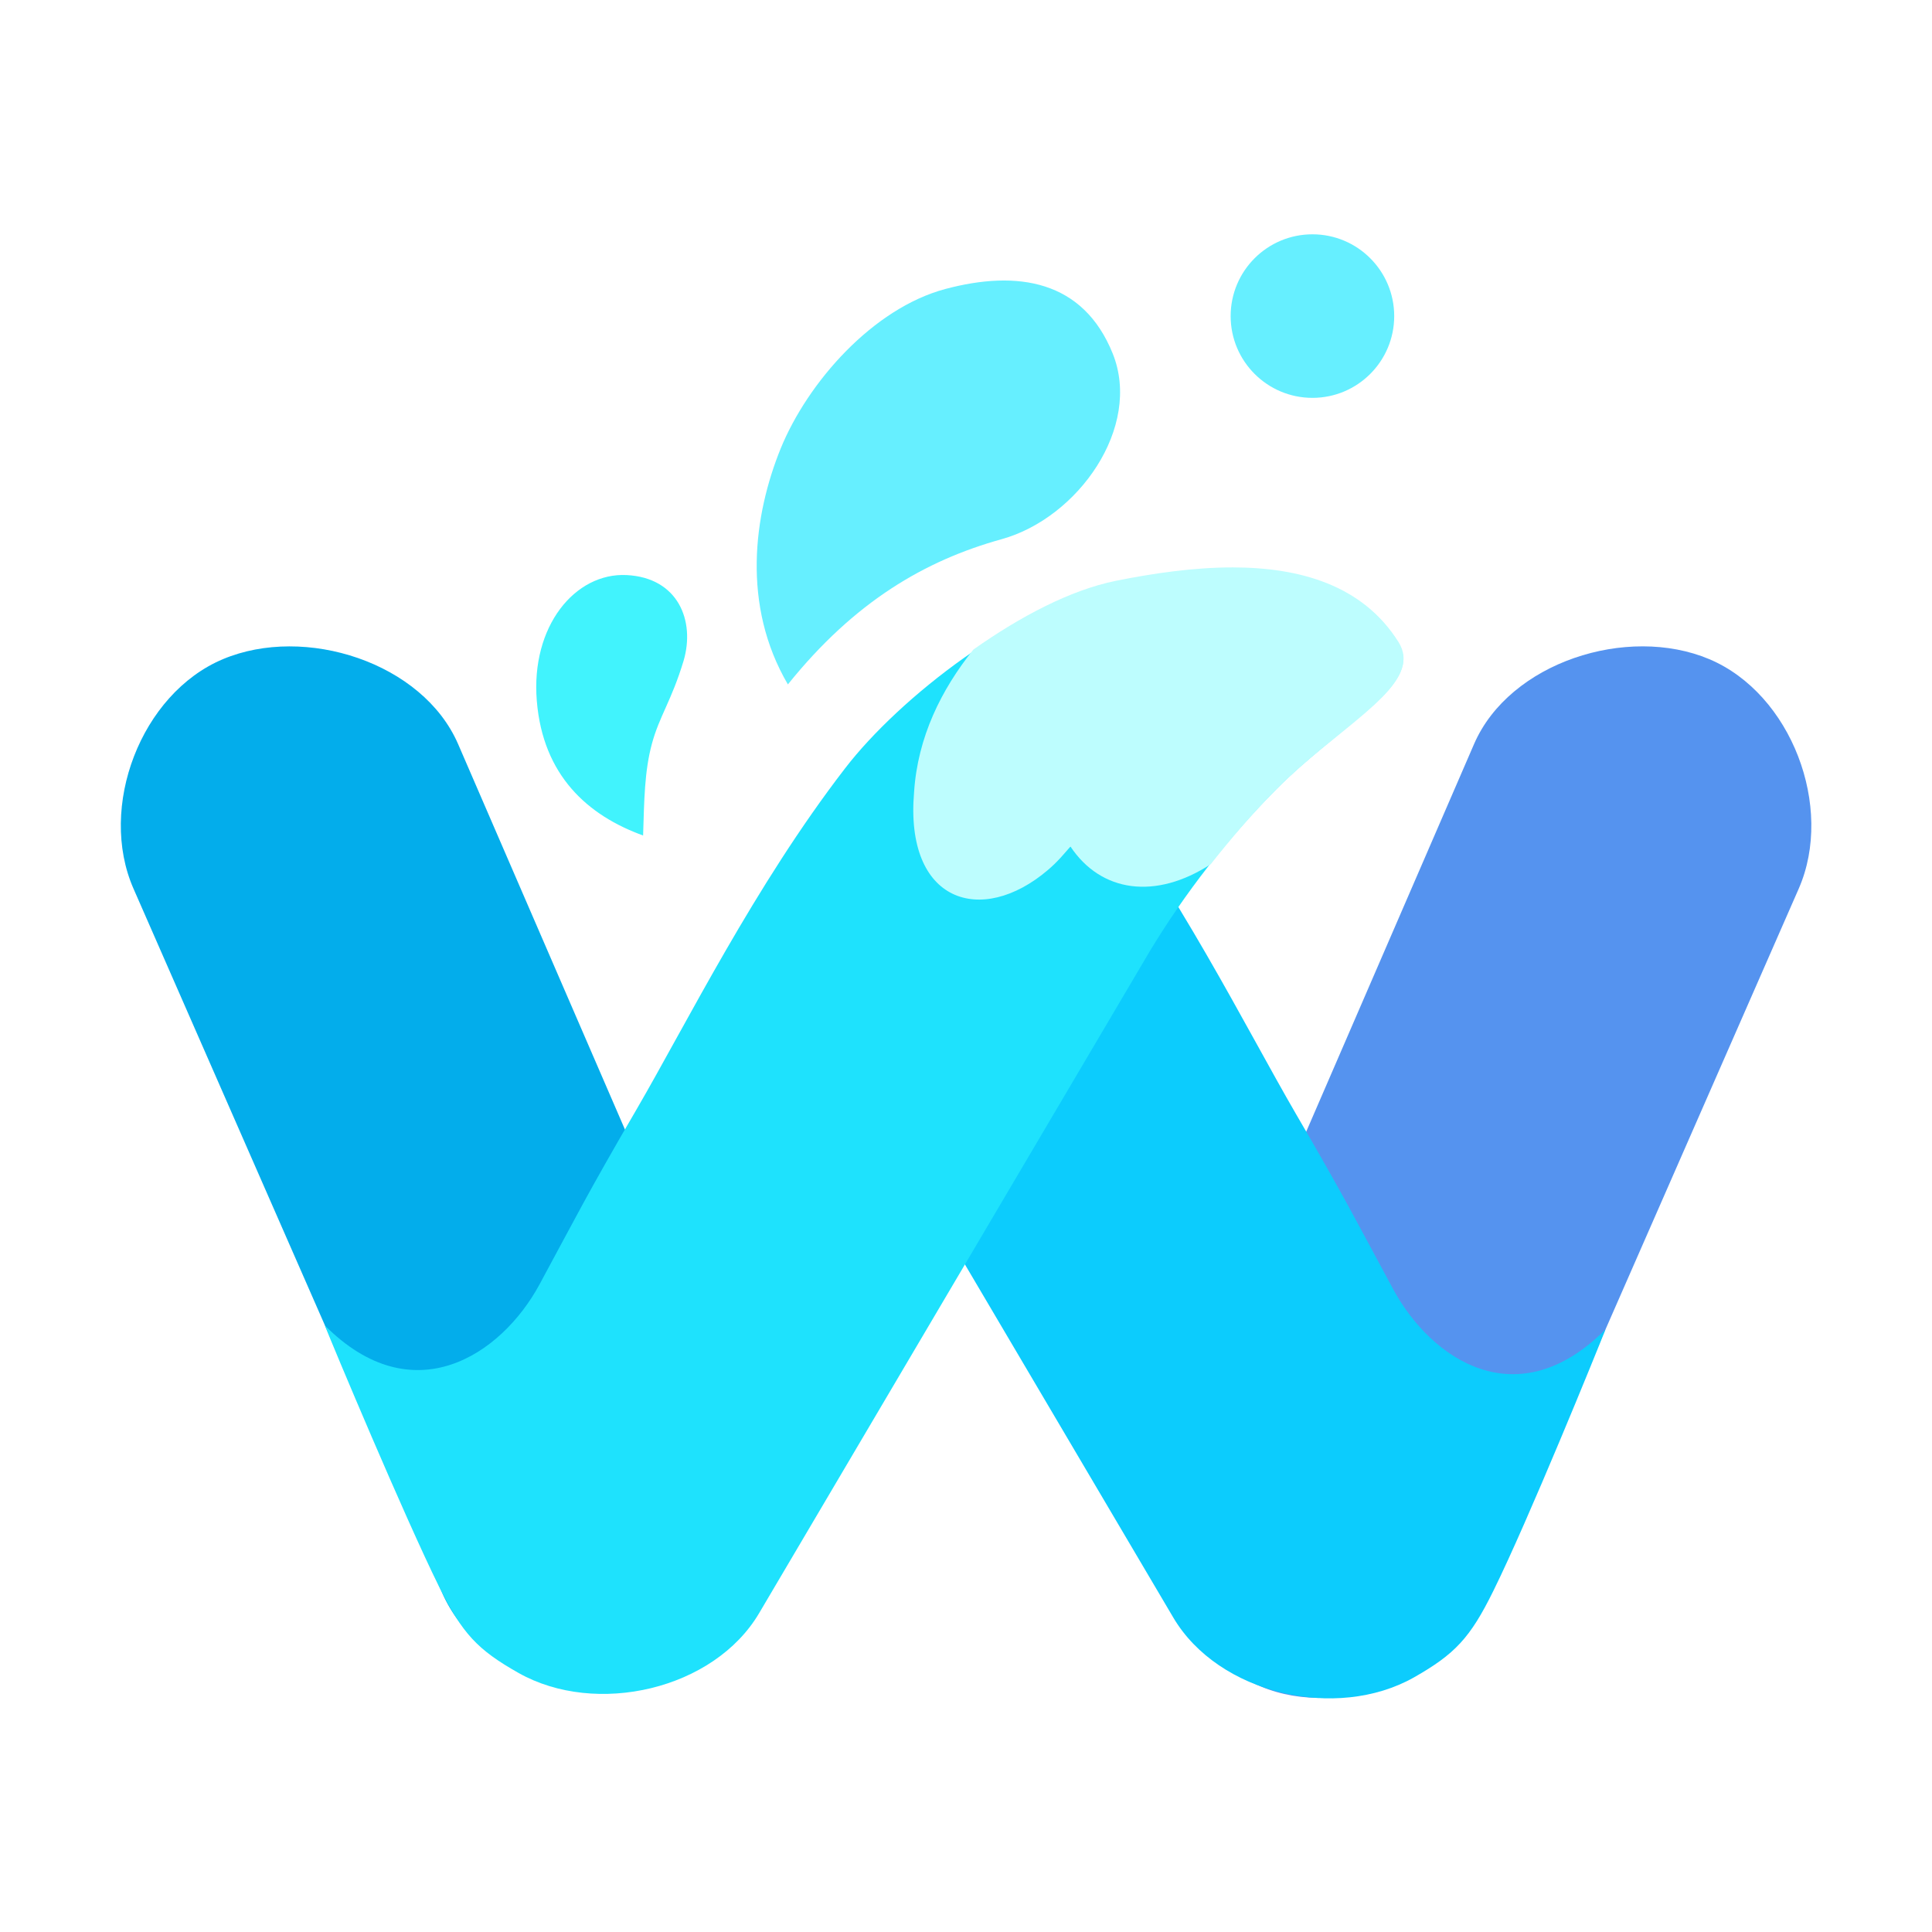
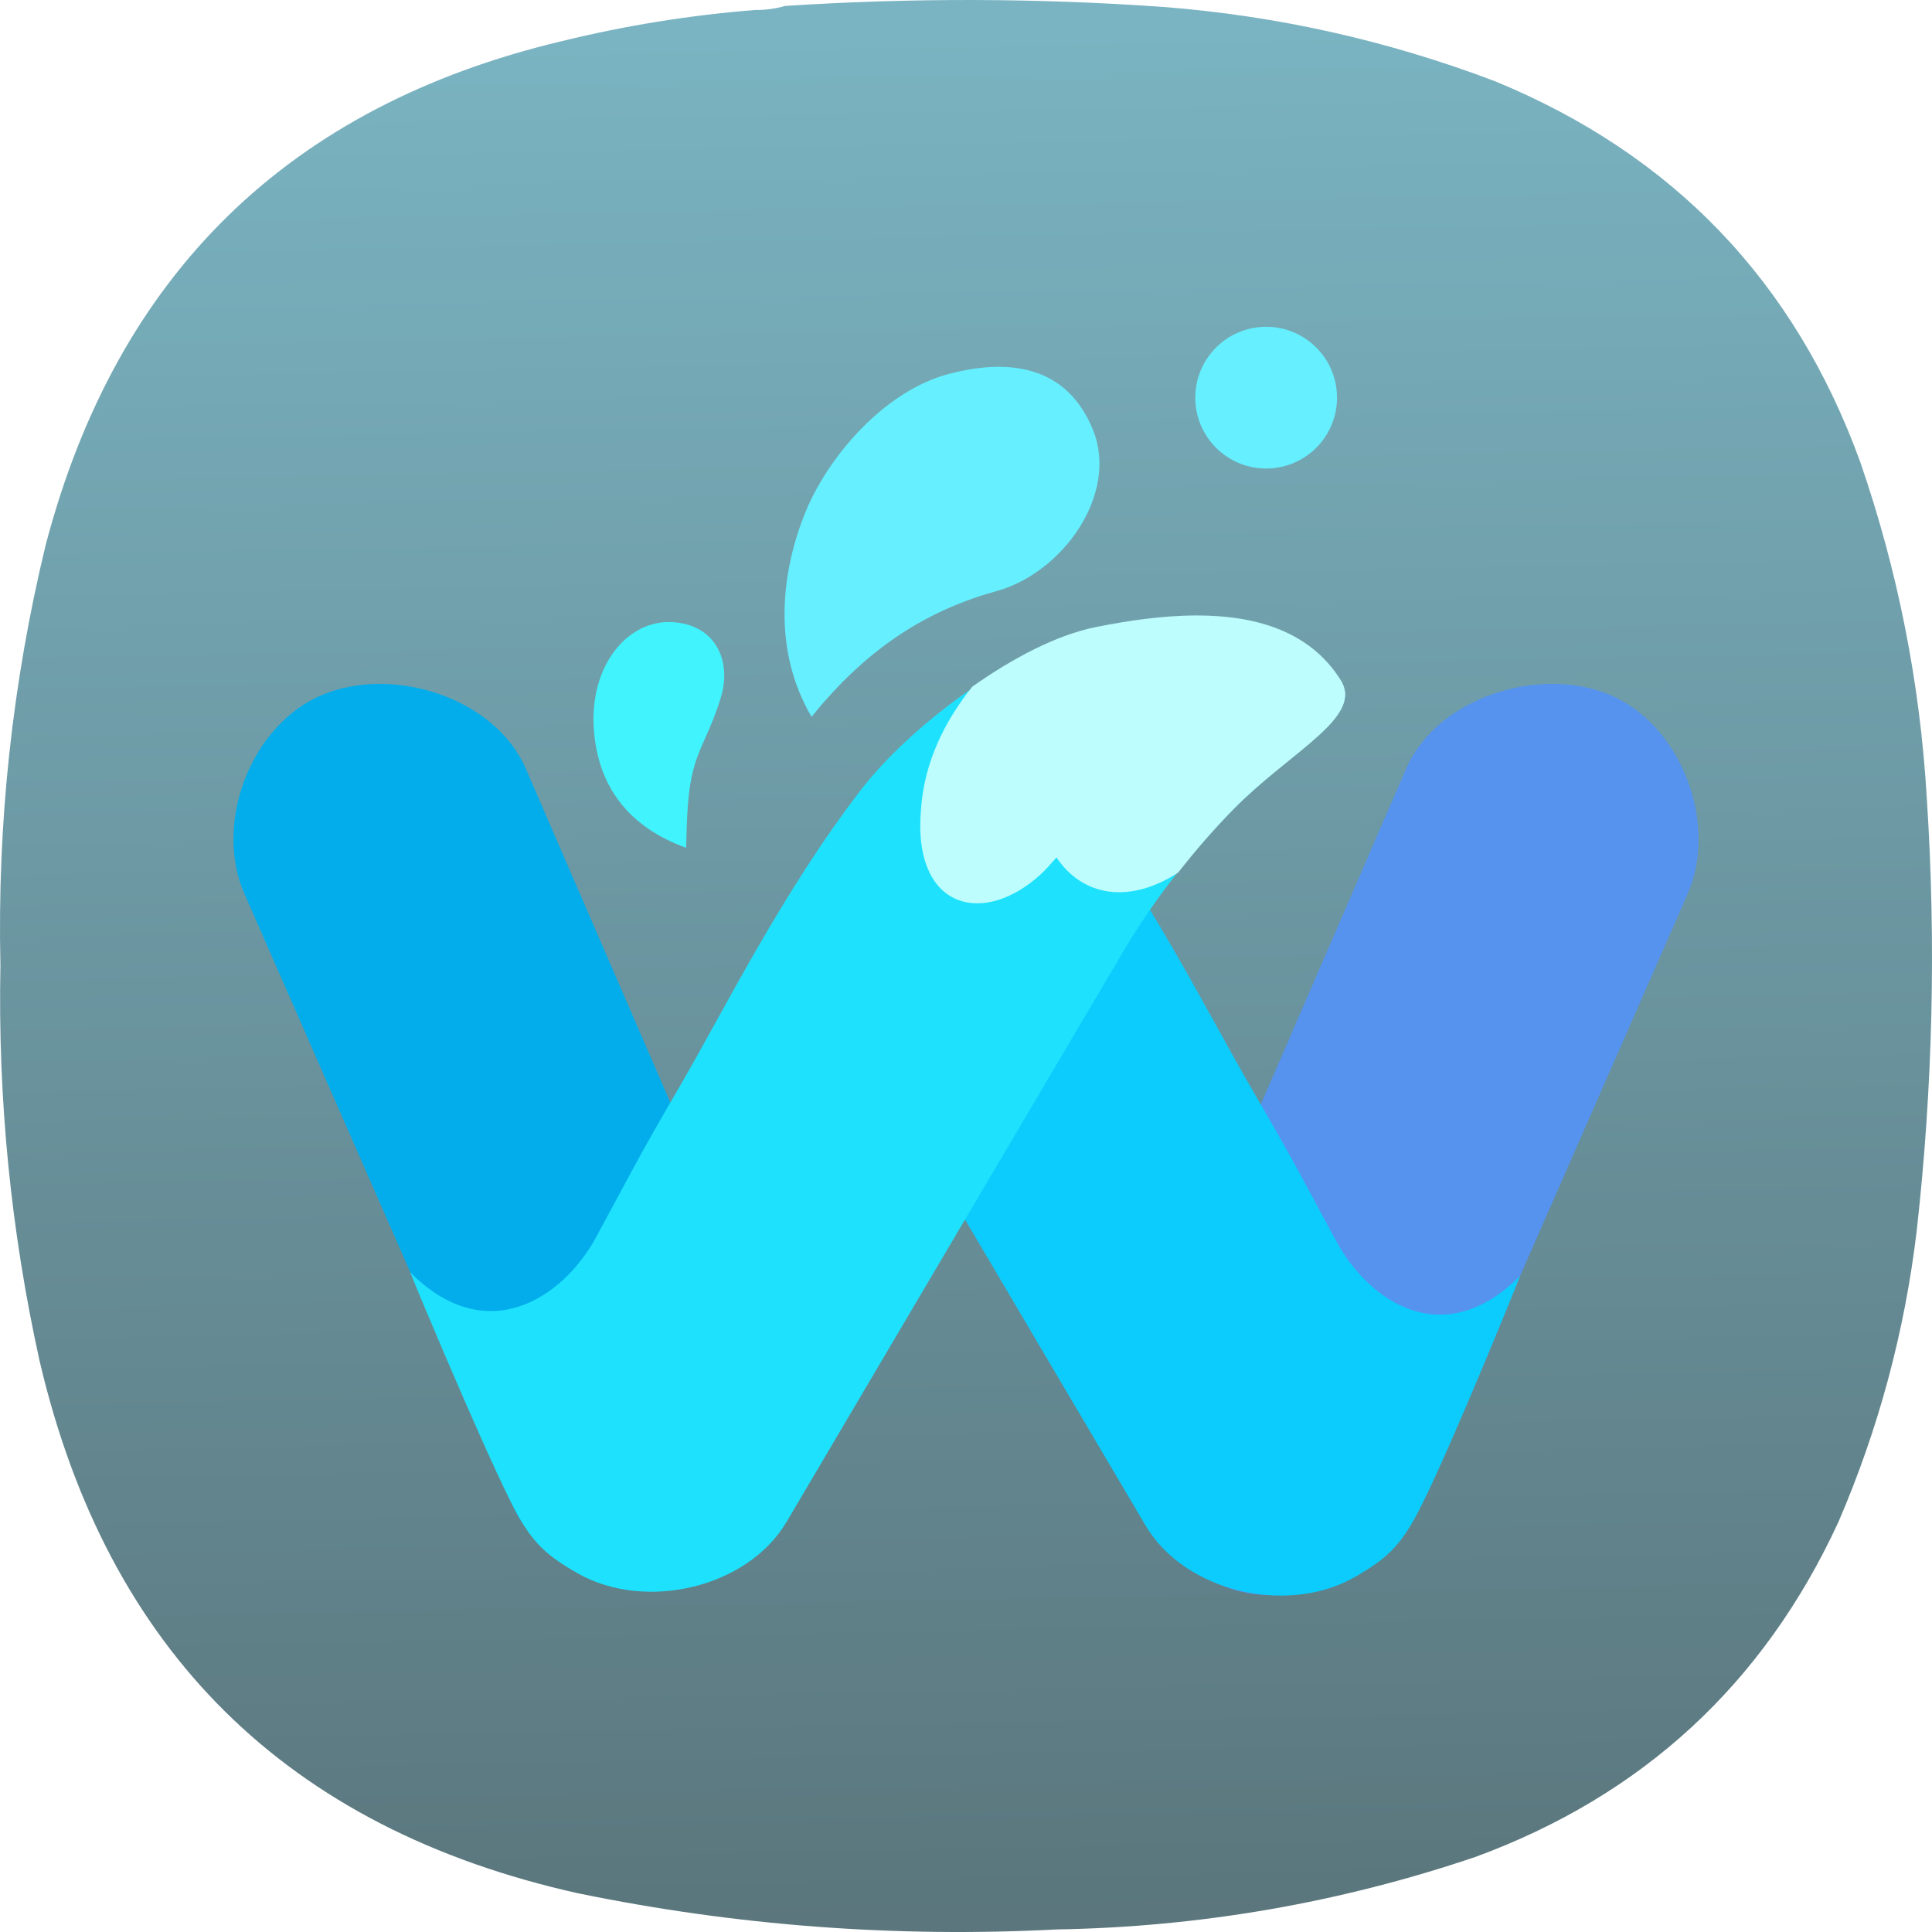
- <svg xmlns="http://www.w3.org/2000/svg" width="64" height="64" viewBox="0 0 16.933 16.933">
-   <g transform="translate(-.505 -296.99) scale(1.0587)">
-     <path transform="matrix(.92176 -.38775 .4003 .91639 0 0)" d="M-112.36 264.53c.737 0 1.505.666 1.503 1.403l-.022 6.612c-.002.736-.717 1.173-1.454 1.173s-1.457-.621-1.458-1.358l-.008-6.366c-.001-.737.702-1.464 1.439-1.464z" fill="#03adeb" style="paint-order:normal" />
-     <path d="M14.627 285.98c-.679-.286-1.654.027-1.947.703l-2.627 6.067c-.293.676.18 1.449.86 1.734.678.286 1.603-.099 1.899-.774l2.556-5.83c.295-.675-.062-1.614-.741-1.9z" fill="#5593ef" style="paint-order:normal" />
-     <path d="M9.479 286.92c.748.973 1.31 2.108 1.726 2.824.417.715.488.866.805 1.451.317.586 1.03 1.065 1.758.334-.065.167-.639 1.58-.928 2.164-.192.39-.318.524-.658.717-.641.362-1.618.138-1.992-.496l-3.23-5.474c1.153-.695 1.324-.837 2.519-1.52z" fill="#0cccfd" style="paint-order:normal" />
-     <path d="M9.711 285.37c-.802.16-1.789.93-2.238 1.514-.749.972-1.31 2.108-1.726 2.823-.417.716-.488.866-.805 1.452-.318.585-1.048 1.068-1.776.337.065.166.656 1.576.945 2.161.193.39.319.524.659.716.641.362 1.618.139 1.992-.496l3.23-5.473a7.168 7.168 0 0 1 1.05-1.347c.544-.548 1.199-.852.977-1.206-.477-.76-1.475-.652-2.277-.491z" fill="#1ee2fd" style="paint-order:normal" />
-     <path d="M5.801 287.44c-.456-.165-.829-.494-.88-1.114-.051-.619.317-1.063.743-1.042s.57.378.472.71c-.1.331-.2.457-.262.686s-.064.47-.073.76z" fill="#41f3fd" />
-     <path d="M7 286.19c-.386-.658-.283-1.404-.06-1.954.225-.55.764-1.16 1.362-1.32s1.142-.074 1.387.535c.244.608-.286 1.36-.92 1.536s-1.218.516-1.77 1.203z" fill="#66efff" />
-     <circle cx="11.342" cy="283.14" r=".677" fill="#66efff" style="paint-order:normal" />
-     <path transform="translate(0 280.07) scale(.26458)" d="M40.379 19.467c-1.243-.001-2.518.19-3.654.418-1.427.286-3.009 1.124-4.465 2.152-1.004 1.25-1.745 2.742-1.856 4.46-.296 3.455 2.104 4.213 4.188 2.437.319-.272.498-.501.687-.713.898-.833 6.312-2.926 9.768-4.7.585-.598.873-1.146.516-1.716-1.126-1.797-3.112-2.336-5.184-2.338z" fill="#bdfdfe" style="paint-order:normal" />
-     <path transform="translate(0 280.07) scale(.26458)" d="M44.643 21.932a3.87 3.87 0 0 0-.57.002c-2.72.204-6.19 3.027-7.534 4.61-.353.416-.779.987-1.248 1.648.964 1.455 2.68 1.677 4.395.562.592-.75 1.26-1.54 2.05-2.338 1.862-1.876 4.174-3.042 3.968-4.24a3.59 3.59 0 0 0-1.06-.244z" fill="#bdfdfe" style="paint-order:normal" />
+ <svg xmlns="http://www.w3.org/2000/svg" xmlns:xlink="http://www.w3.org/1999/xlink" width="122" height="122" viewBox="0 0 122 122" fill="none" version="1.1" id="svg8571" xml:space="preserve">
+   <defs id="defs8569">
+     <linearGradient id="linearGradient32289">
+       <stop style="stop-color:#53676c;stop-opacity:1" offset="0" id="stop32285" />
+       <stop style="stop-color:#87cdde;stop-opacity:1" offset="1" id="stop32287" />
+     </linearGradient>
+     <linearGradient id="linearGradient29319">
+       <stop style="stop-color:#d2d8db;stop-opacity:1;" offset="0" id="stop29317" />
+     </linearGradient>
+     <linearGradient id="fffff">
+       <stop style="stop-color:#ffffff;stop-opacity:1;" offset="0" id="stop28389" />
+     </linearGradient>
+     <linearGradient xlink:href="#linearGradient32289" id="linearGradient32291" x1="48.615" y1="113.112" x2="45.651" y2="-36.488" gradientUnits="userSpaceOnUse" />
+     <linearGradient xlink:href="#linearGradient32289" id="linearGradient33025" gradientUnits="userSpaceOnUse" x1="48.615" y1="113.112" x2="45.651" y2="-36.488" />
+     <linearGradient xlink:href="#linearGradient32289" id="linearGradient33027" gradientUnits="userSpaceOnUse" x1="48.615" y1="113.112" x2="45.651" y2="-36.488" />
+     <linearGradient xlink:href="#linearGradient32289" id="linearGradient33029" gradientUnits="userSpaceOnUse" x1="48.615" y1="113.112" x2="45.651" y2="-36.488" />
+   </defs>
+   <g id="g16605" transform="matrix(1.333333,0,0,1.333333,3.0444727e-4,5.917807e-4)" style="fill:url(#linearGradient32291);fill-opacity:1">
+     <g id="g16607" style="fill:url(#linearGradient33029);fill-opacity:1">
+       <g id="g16613" style="fill:url(#linearGradient33027);fill-opacity:1">
+         <path d="m 35.75,0.473 c 0.5,0.004 0.977,-0.059 1.43,-0.192 5.972,-0.39 11.945,-0.375 17.914,0.047 5.414,0.422 10.656,1.598 15.722,3.524 8.426,3.468 14.192,9.484 17.293,18.05 1.778,5.157 2.825,10.457 3.145,15.903 0.445,6.843 0.285,13.668 -0.477,20.476 -0.57,4.789 -1.808,9.391 -3.715,13.813 -3.539,7.66 -9.269,12.945 -17.199,15.855 -6.425,2.172 -13.031,3.313 -19.82,3.43 C 42.41,91.773 34.848,91.203 27.367,89.664 13.594,86.594 5.098,78.199 1.879,64.473 0.512,58.293 -0.105,52.039 0.02,45.711 -0.133,38.98 0.582,32.344 2.164,25.805 5.539,12.973 13.684,5.02 26.605,1.949 29.613,1.211 32.664,0.719 35.75,0.473 Z" style="fill:url(#linearGradient33025);fill-opacity:1;fill-rule:evenodd;stroke:none" id="path16621" />
+       </g>
+     </g>
+   </g>
+   <g transform="matrix(6.610531,0,0,6.610531,4.9773,-1846.595)" id="g32718">
+     <path transform="matrix(0.92176,-0.38775,0.4003,0.91639,0,0)" d="m -112.36,264.53 c 0.737,0 1.505,0.666 1.503,1.403 l -0.022,6.612 c -0.002,0.736 -0.717,1.173 -1.454,1.173 -0.737,0 -1.457,-0.621 -1.458,-1.358 l -0.008,-6.366 c -10e-4,-0.737 0.702,-1.464 1.439,-1.464 z" fill="#03adeb" style="paint-order:normal" id="path32700" />
+     <path d="m 14.627,285.98 c -0.679,-0.286 -1.654,0.027 -1.947,0.703 l -2.627,6.067 c -0.293,0.676 0.18,1.449 0.86,1.734 0.678,0.286 1.603,-0.099 1.899,-0.774 l 2.556,-5.83 c 0.295,-0.675 -0.062,-1.614 -0.741,-1.9 z" fill="#5593ef" style="paint-order:normal" id="path32702" />
+     <path d="m 9.479,286.92 c 0.748,0.973 1.31,2.108 1.726,2.824 0.417,0.715 0.488,0.866 0.805,1.451 0.317,0.586 1.03,1.065 1.758,0.334 -0.065,0.167 -0.639,1.58 -0.928,2.164 -0.192,0.39 -0.318,0.524 -0.658,0.717 -0.641,0.362 -1.618,0.138 -1.992,-0.496 L 6.96,288.44 c 1.153,-0.695 1.324,-0.837 2.519,-1.52 z" fill="#0cccfd" style="paint-order:normal" id="path32704" />
+     <path d="m 9.711,285.37 c -0.802,0.16 -1.789,0.93 -2.238,1.514 -0.749,0.972 -1.31,2.108 -1.726,2.823 -0.417,0.716 -0.488,0.866 -0.805,1.452 -0.318,0.585 -1.048,1.068 -1.776,0.337 0.065,0.166 0.656,1.576 0.945,2.161 0.193,0.39 0.319,0.524 0.659,0.716 0.641,0.362 1.618,0.139 1.992,-0.496 l 3.23,-5.473 a 7.168,7.168 0 0 1 1.05,-1.347 c 0.544,-0.548 1.199,-0.852 0.977,-1.206 -0.477,-0.76 -1.475,-0.652 -2.277,-0.491 z" fill="#1ee2fd" style="paint-order:normal" id="path32706" />
+     <path d="m 5.801,287.44 c -0.456,-0.165 -0.829,-0.494 -0.88,-1.114 -0.051,-0.619 0.317,-1.063 0.743,-1.042 0.426,0.021 0.57,0.378 0.472,0.71 -0.1,0.331 -0.2,0.457 -0.262,0.686 -0.062,0.229 -0.064,0.47 -0.073,0.76 z" fill="#41f3fd" id="path32708" />
+     <path d="m 7,286.19 c -0.386,-0.658 -0.283,-1.404 -0.06,-1.954 0.225,-0.55 0.764,-1.16 1.362,-1.32 0.598,-0.16 1.142,-0.074 1.387,0.535 0.244,0.608 -0.286,1.36 -0.92,1.536 -0.634,0.176 -1.218,0.516 -1.77,1.203 z" fill="#66efff" id="path32710" />
+     <circle cx="11.342" cy="283.14" r="0.677" fill="#66efff" style="paint-order:normal" id="circle32712" />
+     <path transform="matrix(0.26458,0,0,0.26458,0,280.07)" d="m 40.379,19.467 c -1.243,-10e-4 -2.518,0.19 -3.654,0.418 -1.427,0.286 -3.009,1.124 -4.465,2.152 -1.004,1.25 -1.745,2.742 -1.856,4.46 -0.296,3.455 2.104,4.213 4.188,2.437 0.319,-0.272 0.498,-0.501 0.687,-0.713 0.898,-0.833 6.312,-2.926 9.768,-4.7 0.585,-0.598 0.873,-1.146 0.516,-1.716 -1.126,-1.797 -3.112,-2.336 -5.184,-2.338 z" fill="#bdfdfe" style="paint-order:normal" id="path32714" />
+     <path transform="matrix(0.26458,0,0,0.26458,0,280.07)" d="m 44.643,21.932 a 3.87,3.87 0 0 0 -0.57,0.002 c -2.72,0.204 -6.19,3.027 -7.534,4.61 -0.353,0.416 -0.779,0.987 -1.248,1.648 0.964,1.455 2.68,1.677 4.395,0.562 0.592,-0.75 1.26,-1.54 2.05,-2.338 1.862,-1.876 4.174,-3.042 3.968,-4.24 a 3.59,3.59 0 0 0 -1.06,-0.244 z" fill="#bdfdfe" style="paint-order:normal" id="path32716" />
  </g>
</svg>
